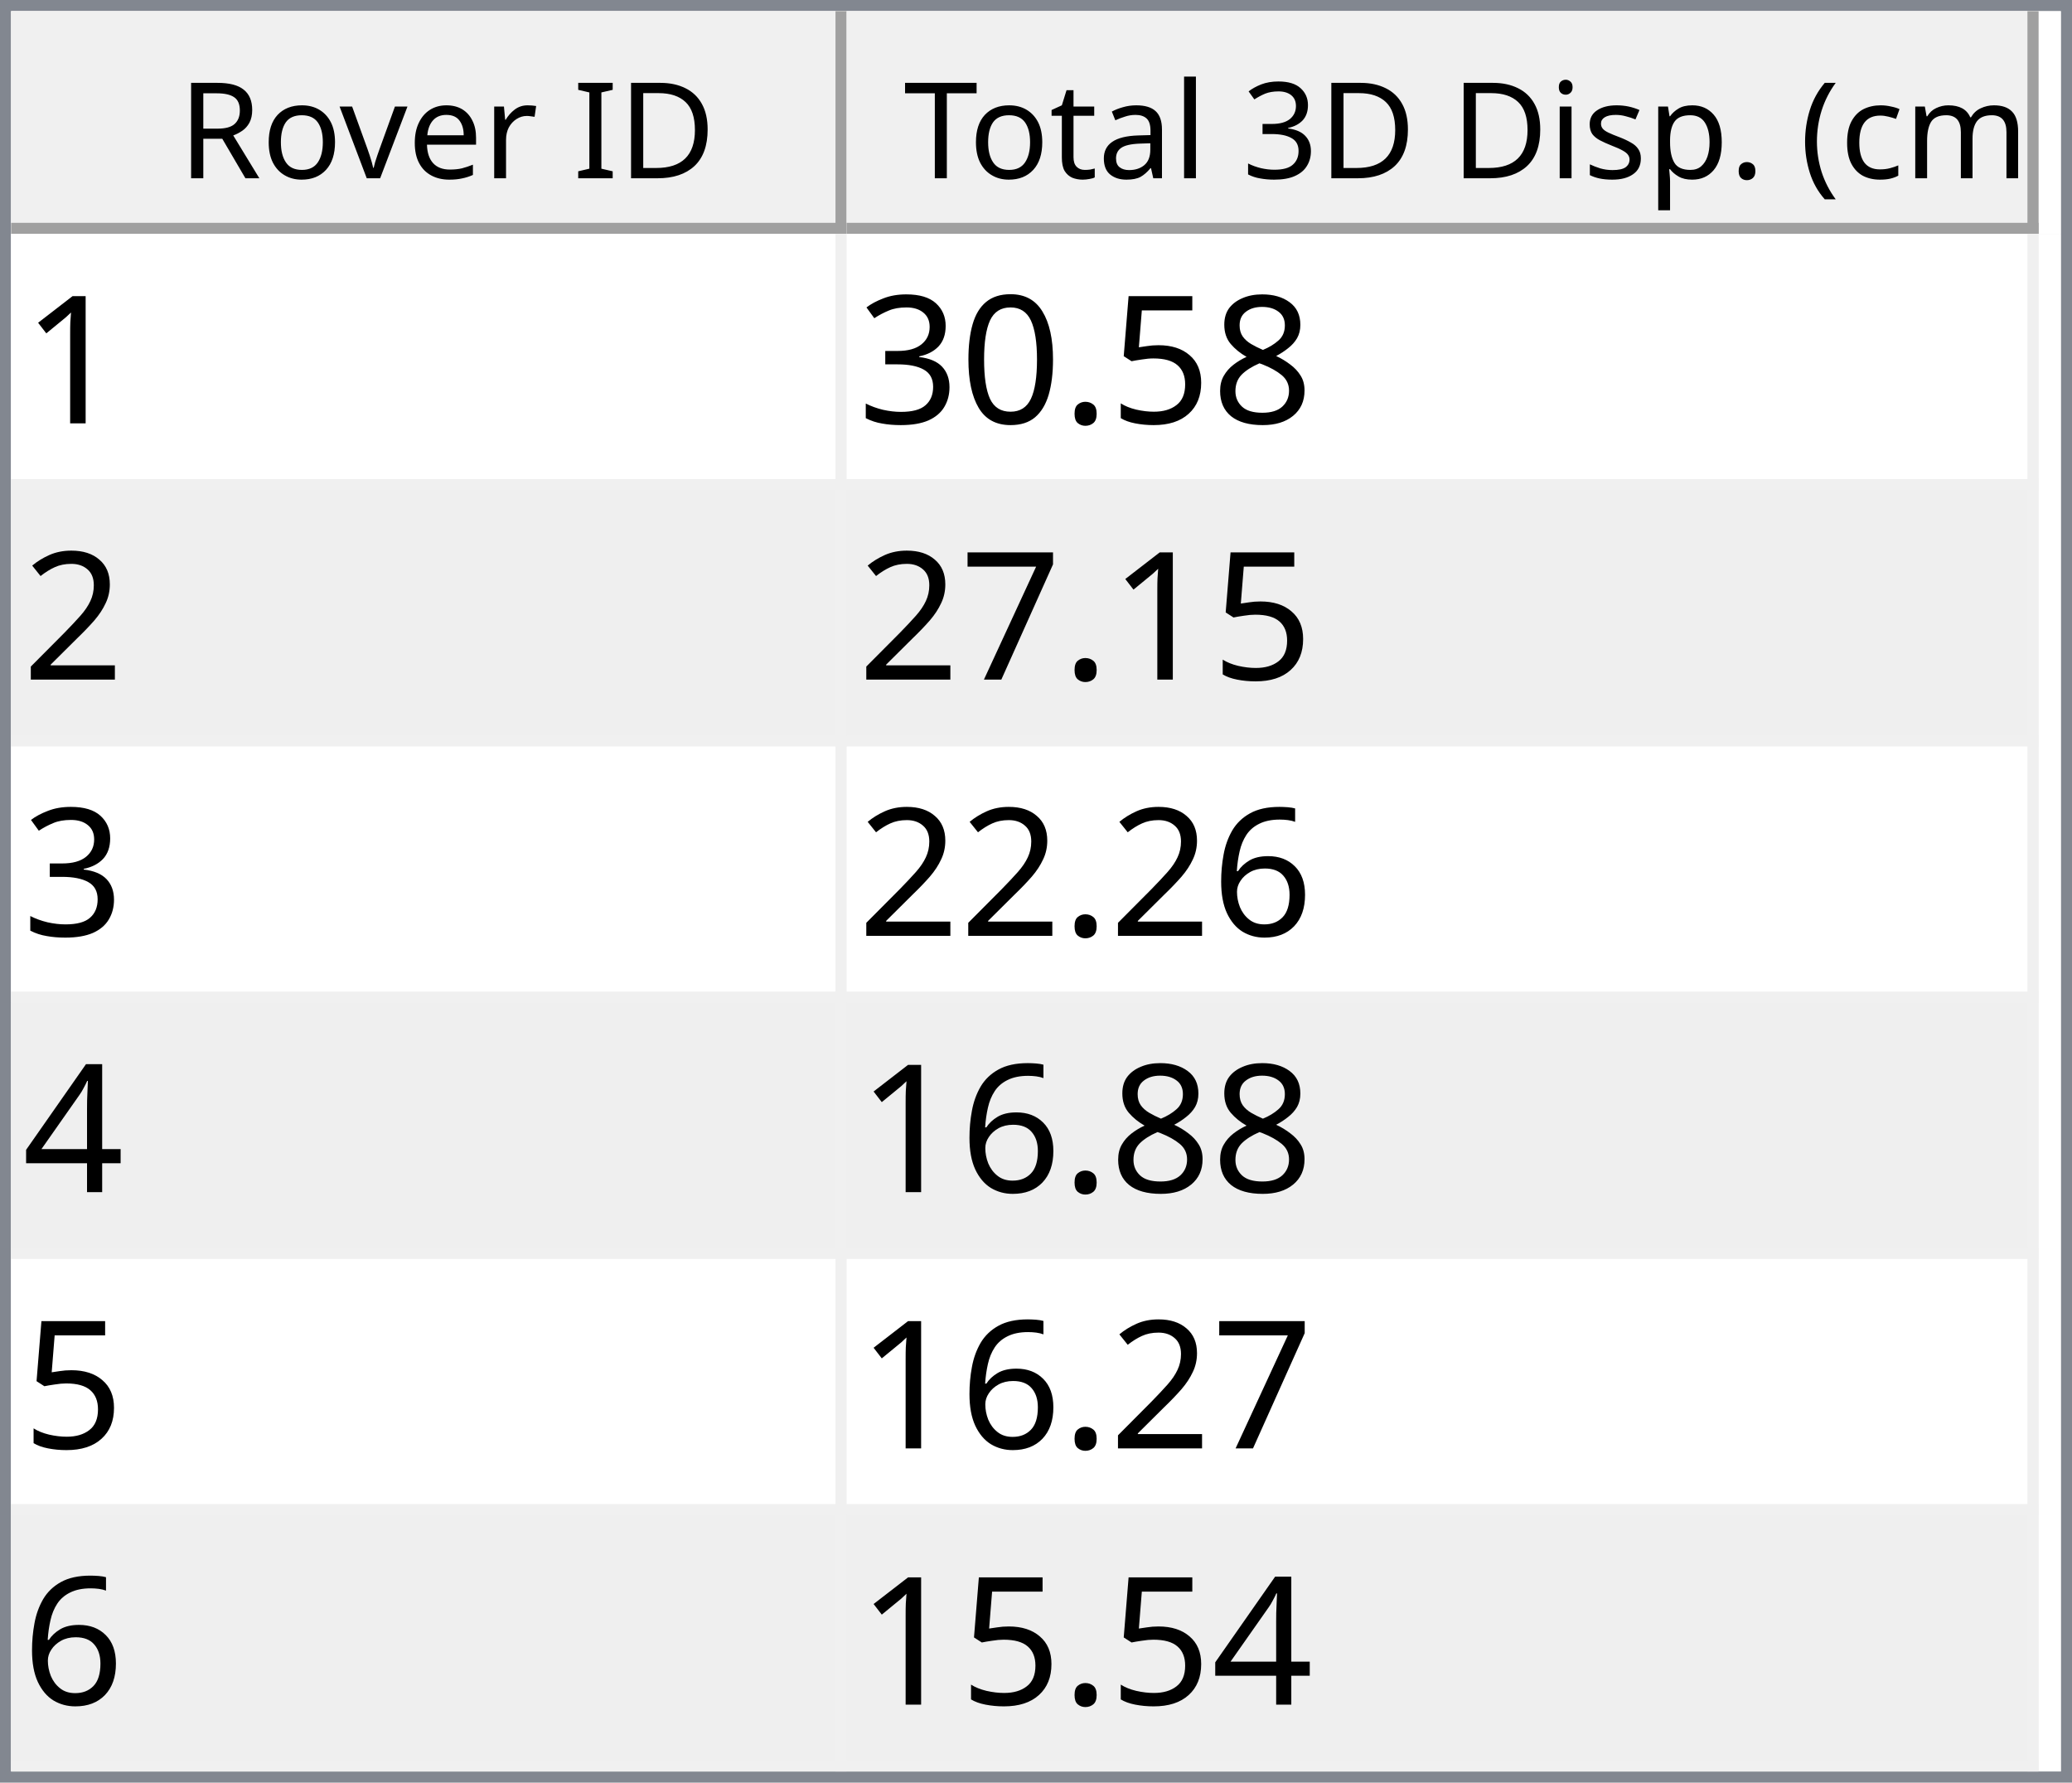
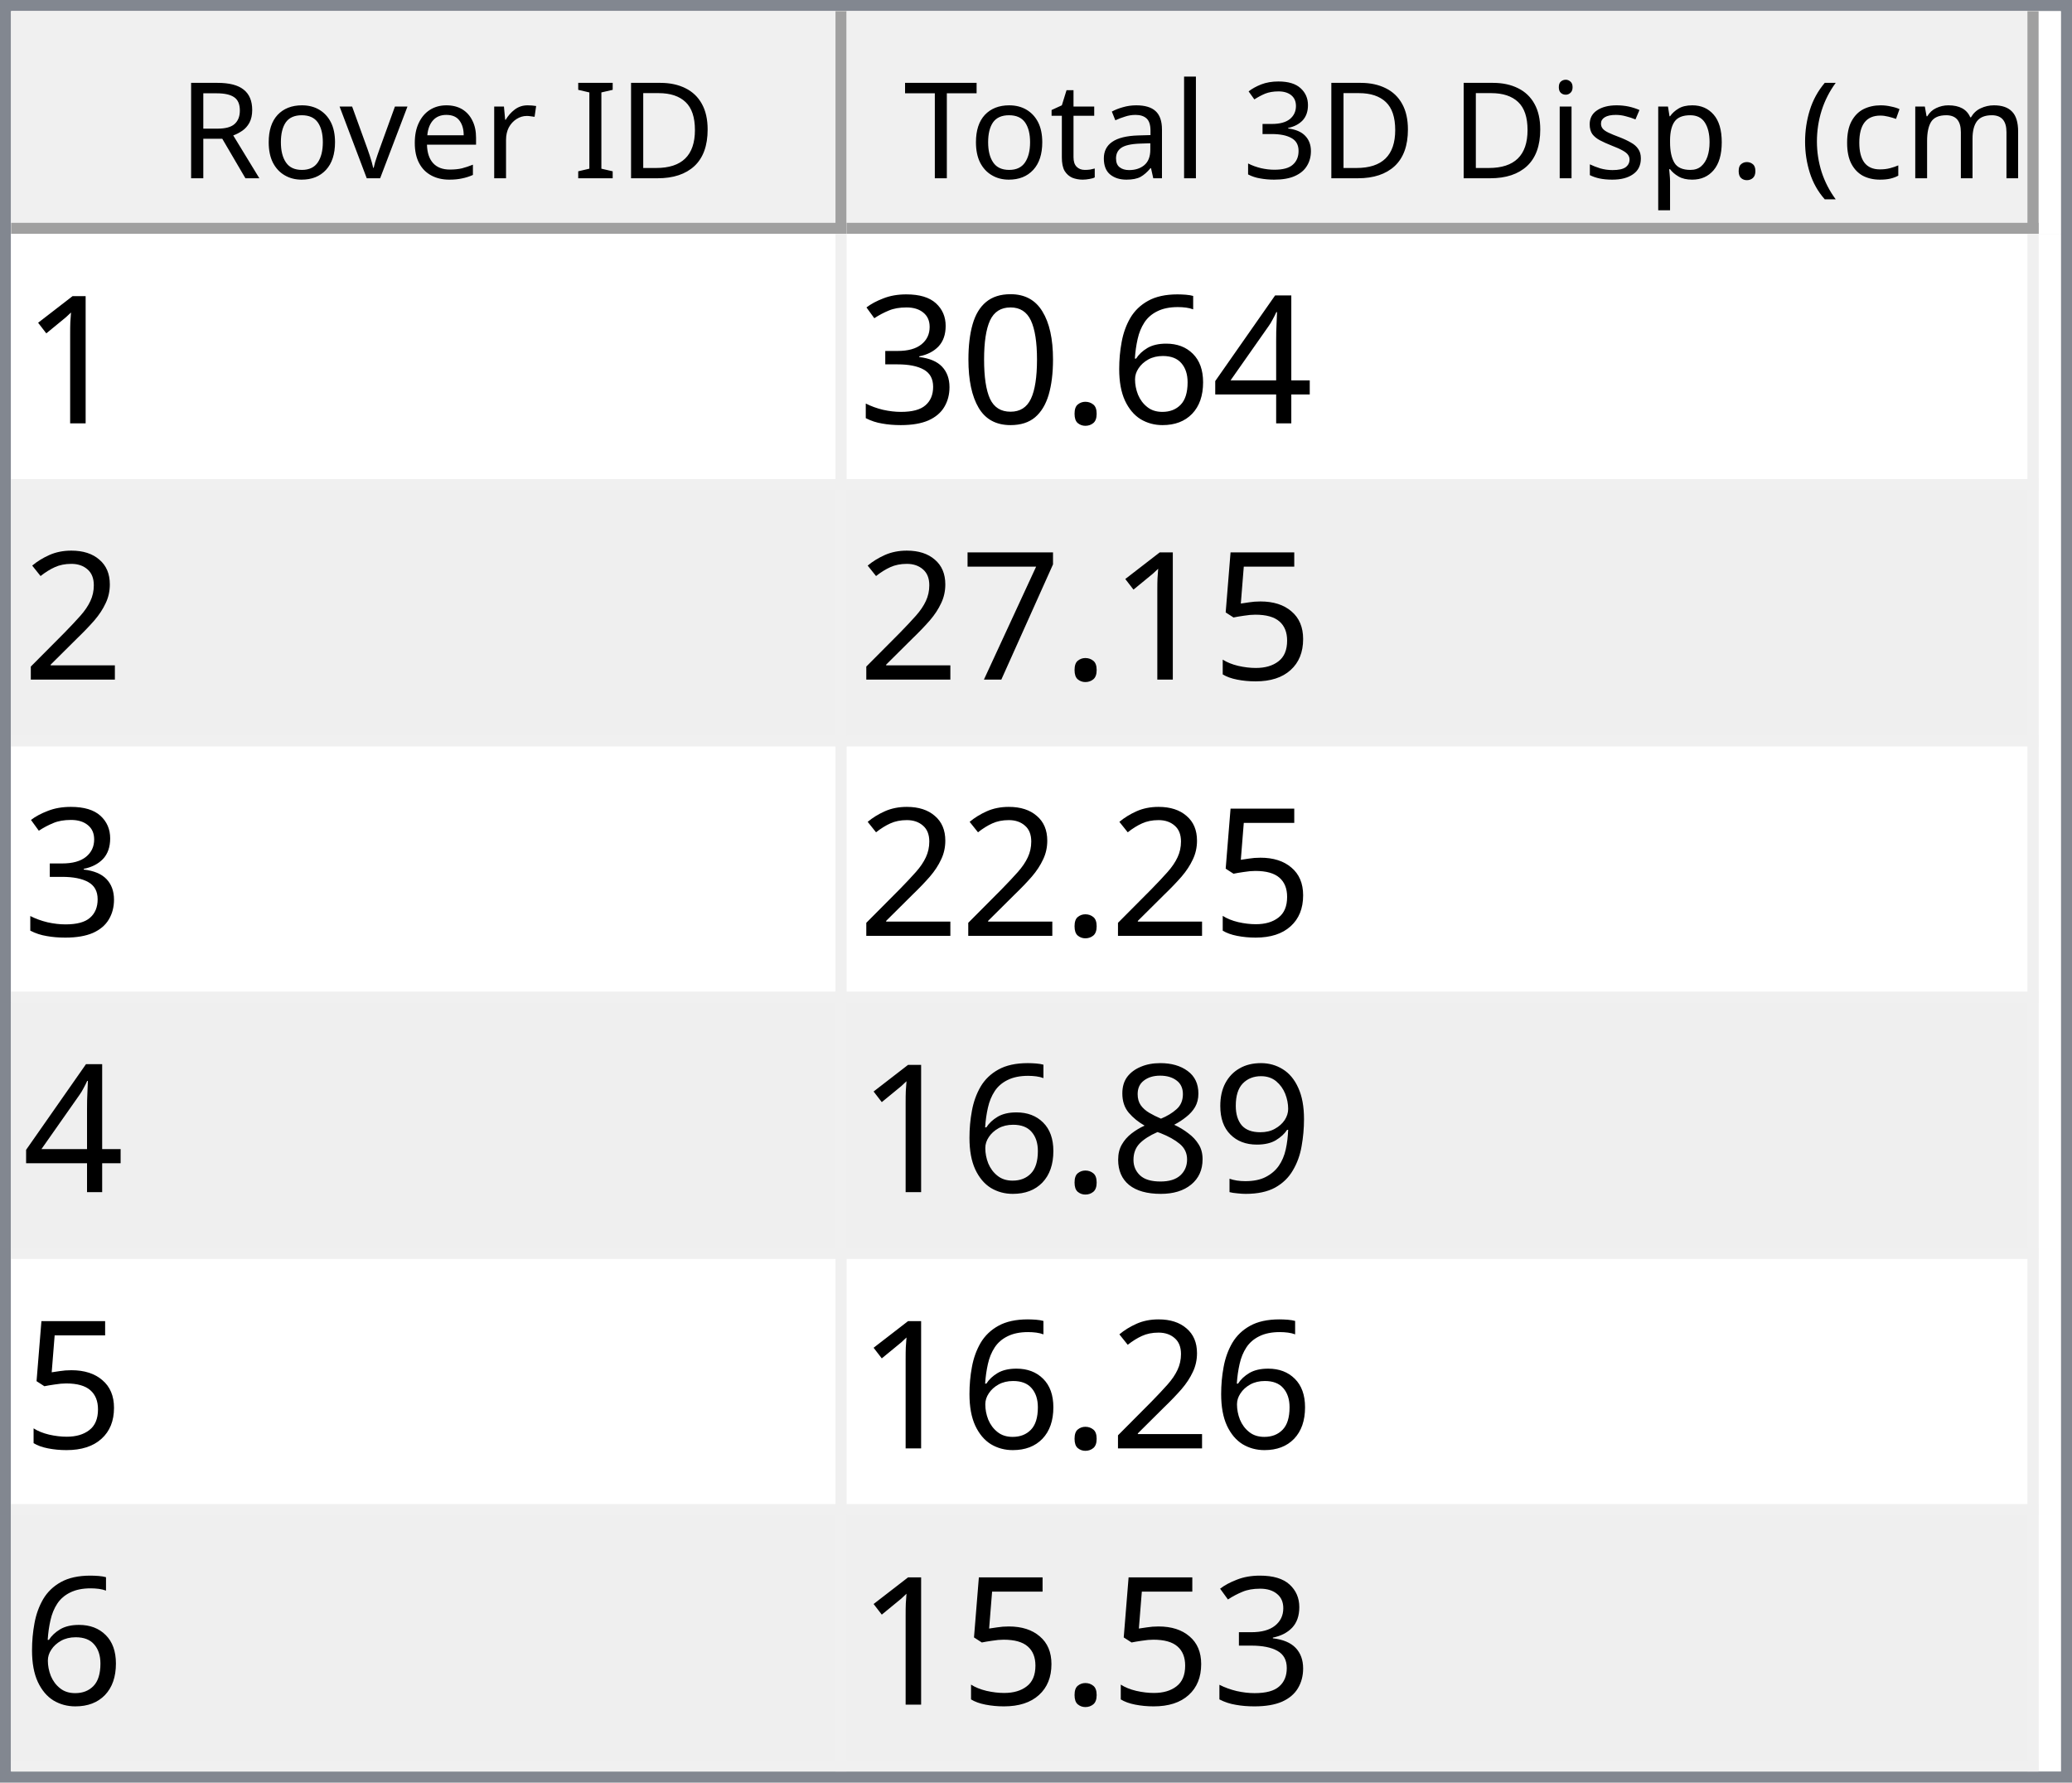
<svg xmlns="http://www.w3.org/2000/svg" style="fill-opacity:1; color-rendering:auto; color-interpolation:auto; text-rendering:auto; stroke:black; stroke-linecap:square; stroke-miterlimit:10; shape-rendering:auto; stroke-opacity:1; fill:black; stroke-dasharray:none; font-weight:normal; stroke-width:1; font-family:'Dialog'; font-style:normal; stroke-linejoin:miter; font-size:12px; stroke-dashoffset:0; image-rendering:auto;" width="186" height="160">
  <defs id="genericDefs" />
  <g>
    <defs id="defs1">
      <clipPath clipPathUnits="userSpaceOnUse" id="clipPath1">
        <path d="M0 0 L186 0 L186 160 L0 160 L0 0 Z" />
      </clipPath>
      <clipPath clipPathUnits="userSpaceOnUse" id="clipPath2">
        <path d="M0 0 L0 160 L186 160 L186 0 Z" />
      </clipPath>
      <clipPath clipPathUnits="userSpaceOnUse" id="clipPath3">
        <path d="M0 0 L0 20 L184 20 L184 0 Z" />
      </clipPath>
      <clipPath clipPathUnits="userSpaceOnUse" id="clipPath4">
        <path d="M0 0 L0 20 L75 20 L75 0 Z" />
      </clipPath>
      <clipPath clipPathUnits="userSpaceOnUse" id="clipPath5">
        <path d="M1 1 L1 19 L74 19 L74 1 Z" />
      </clipPath>
      <clipPath clipPathUnits="userSpaceOnUse" id="clipPath6">
        <path d="M0 0 L0 18 L73 18 L73 0 Z" />
      </clipPath>
      <clipPath clipPathUnits="userSpaceOnUse" id="clipPath7">
        <path d="M-0.5 -0.5 L-0.5 19.5 L74.5 19.5 L74.5 -0.5 Z" />
      </clipPath>
      <clipPath clipPathUnits="userSpaceOnUse" id="clipPath8">
        <path d="M0 0 L0 20 L107 20 L107 0 Z" />
      </clipPath>
      <clipPath clipPathUnits="userSpaceOnUse" id="clipPath9">
        <path d="M1 1 L1 19 L106 19 L106 1 Z" />
      </clipPath>
      <clipPath clipPathUnits="userSpaceOnUse" id="clipPath10">
        <path d="M0 0 L0 18 L105 18 L105 0 Z" />
      </clipPath>
      <clipPath clipPathUnits="userSpaceOnUse" id="clipPath11">
        <path d="M-0.5 -0.5 L-0.5 19.5 L106.5 19.5 L106.5 -0.5 Z" />
      </clipPath>
      <clipPath clipPathUnits="userSpaceOnUse" id="clipPath12">
        <path d="M0 0 L0 138 L184 138 L184 0 Z" />
      </clipPath>
      <clipPath clipPathUnits="userSpaceOnUse" id="clipPath13">
        <path d="M0 0 L0 138 L182 138 L182 0 Z" />
      </clipPath>
      <clipPath clipPathUnits="userSpaceOnUse" id="clipPath14">
        <path d="M-0.5 -0.5 L-0.5 137.5 L181.5 137.5 L181.5 -0.5 Z" />
      </clipPath>
      <clipPath clipPathUnits="userSpaceOnUse" id="clipPath15">
        <path d="M0 0 L0 22 L74 22 L74 0 Z" />
      </clipPath>
      <clipPath clipPathUnits="userSpaceOnUse" id="clipPath16">
        <path d="M0 0 L0 22 L106 22 L106 0 Z" />
      </clipPath>
      <font horiz-adv-x="64.551" id="font1">
        <font-face ascent="107.91" descent="25.098" units-per-em="100" style="font-style:normal; font-family:Segoe UI; font-weight:normal;" />
        <missing-glyph horiz-adv-x="64.551" d="M8.109 0 L8.109 68.266 L56.453 68.266 L56.453 0 L8.109 0 ZM15.328 7.234 L49.219 7.234 L49.219 61.031 L15.328 61.031 L15.328 7.234 Z" />
        <glyph unicode="D" horiz-adv-x="70.117" d="M9.188 0 L9.188 70.016 L28.516 70.016 Q65.531 70.016 65.531 35.891 Q65.531 19.672 55.25 9.836 Q44.969 0 27.734 0 L9.188 0 ZM17.391 62.594 L17.391 7.422 L27.828 7.422 Q41.609 7.422 49.273 14.797 Q56.938 22.172 56.938 35.688 Q56.938 62.594 28.328 62.594 L17.391 62.594 Z" />
        <glyph unicode="I" horiz-adv-x="26.611" d="M17.391 0 L9.188 0 L9.188 70.016 L17.391 70.016 L17.391 0 Z" />
        <glyph unicode=" " horiz-adv-x="27.393" d="" />
        <glyph unicode="r" horiz-adv-x="34.766" d="M34.188 41.891 Q32.078 43.5 28.125 43.5 Q23 43.5 19.555 38.672 Q16.109 33.844 16.109 25.484 L16.109 0 L8.109 0 L8.109 50 L16.109 50 L16.109 39.703 L16.312 39.703 Q18.016 44.969 21.531 47.922 Q25.047 50.875 29.391 50.875 Q32.516 50.875 34.188 50.203 L34.188 41.891 Z" />
        <glyph unicode="e" horiz-adv-x="52.295" d="M48.297 23 L12.984 23 Q13.188 14.656 17.484 10.109 Q21.781 5.562 29.297 5.562 Q37.75 5.562 44.828 11.141 L44.828 3.609 Q38.234 -1.172 27.391 -1.172 Q16.797 -1.172 10.742 5.641 Q4.688 12.453 4.688 24.812 Q4.688 36.469 11.305 43.82 Q17.922 51.172 27.734 51.172 Q37.547 51.172 42.922 44.828 Q48.297 38.484 48.297 27.203 L48.297 23 ZM40.094 29.781 Q40.047 36.719 36.75 40.578 Q33.453 44.438 27.594 44.438 Q21.922 44.438 17.969 40.383 Q14.016 36.328 13.094 29.781 L40.094 29.781 Z" />
        <glyph unicode="v" horiz-adv-x="47.9" d="M47.406 50 L27.484 0 L19.625 0 L0.688 50 L9.469 50 L22.172 13.672 Q23.578 9.672 23.922 6.688 L24.125 6.688 Q24.609 10.453 25.688 13.484 L38.969 50 L47.406 50 Z" />
        <glyph unicode="o" horiz-adv-x="58.594" d="M29 -1.172 Q17.922 -1.172 11.305 5.836 Q4.688 12.844 4.688 24.422 Q4.688 37.016 11.57 44.094 Q18.453 51.172 30.172 51.172 Q41.359 51.172 47.633 44.289 Q53.906 37.406 53.906 25.203 Q53.906 13.234 47.141 6.031 Q40.375 -1.172 29 -1.172 ZM29.594 44.438 Q21.875 44.438 17.383 39.188 Q12.891 33.938 12.891 24.703 Q12.891 15.828 17.43 10.695 Q21.969 5.562 29.594 5.562 Q37.359 5.562 41.531 10.594 Q45.703 15.625 45.703 24.906 Q45.703 34.281 41.531 39.359 Q37.359 44.438 29.594 44.438 Z" />
        <glyph unicode="R" horiz-adv-x="59.814" d="M59.375 0 L49.609 0 L37.891 19.625 Q36.281 22.359 34.766 24.289 Q33.25 26.219 31.664 27.438 Q30.078 28.656 28.25 29.219 Q26.422 29.781 24.125 29.781 L17.391 29.781 L17.391 0 L9.188 0 L9.188 70.016 L30.078 70.016 Q34.672 70.016 38.555 68.867 Q42.438 67.719 45.289 65.375 Q48.141 63.031 49.758 59.547 Q51.375 56.062 51.375 51.375 Q51.375 47.703 50.273 44.656 Q49.172 41.609 47.148 39.211 Q45.125 36.812 42.266 35.133 Q39.406 33.453 35.844 32.516 L35.844 32.328 Q37.594 31.547 38.891 30.547 Q40.188 29.547 41.359 28.18 Q42.531 26.812 43.68 25.078 Q44.828 23.344 46.234 21.047 L59.375 0 ZM17.391 62.594 L17.391 37.203 L28.516 37.203 Q31.594 37.203 34.203 38.133 Q36.812 39.062 38.719 40.797 Q40.625 42.531 41.703 45.047 Q42.781 47.562 42.781 50.688 Q42.781 56.297 39.141 59.445 Q35.5 62.594 28.609 62.594 L17.391 62.594 Z" />
        <glyph unicode=")" horiz-adv-x="30.176" d="M8.297 -15.922 L1.172 -15.922 Q16.406 2.344 16.406 26.812 Q16.406 51.469 1.078 70.016 L8.297 70.016 Q23.531 52.156 23.531 26.703 Q23.531 1.375 8.297 -15.922 Z" />
        <glyph unicode="m" horiz-adv-x="86.133" d="M79.109 0 L71.094 0 L71.094 28.719 Q71.094 37.016 68.531 40.727 Q65.969 44.438 59.906 44.438 Q54.781 44.438 51.195 39.75 Q47.609 35.062 47.609 28.516 L47.609 0 L39.594 0 L39.594 29.688 Q39.594 44.438 28.219 44.438 Q22.953 44.438 19.531 40.016 Q16.109 35.594 16.109 28.516 L16.109 0 L8.109 0 L8.109 50 L16.109 50 L16.109 42.094 L16.312 42.094 Q21.625 51.172 31.844 51.172 Q36.969 51.172 40.773 48.312 Q44.578 45.453 46 40.828 Q51.562 51.172 62.594 51.172 Q79.109 51.172 79.109 30.812 L79.109 0 Z" />
        <glyph unicode="c" horiz-adv-x="46.191" d="M42.188 2.297 Q36.422 -1.172 28.516 -1.172 Q17.828 -1.172 11.258 5.789 Q4.688 12.75 4.688 23.828 Q4.688 36.188 11.766 43.68 Q18.844 51.172 30.672 51.172 Q37.25 51.172 42.281 48.734 L42.281 40.531 Q36.719 44.438 30.375 44.438 Q22.703 44.438 17.797 38.945 Q12.891 33.453 12.891 24.516 Q12.891 15.719 17.508 10.641 Q22.125 5.562 29.891 5.562 Q36.422 5.562 42.188 9.906 L42.188 2.297 Z" />
        <glyph unicode="(" horiz-adv-x="30.176" d="M29.109 -15.922 L21.969 -15.922 Q6.844 1.375 6.844 26.703 Q6.844 52.156 21.969 70.016 L29.203 70.016 Q13.875 51.469 13.875 26.812 Q13.875 2.344 29.109 -15.922 Z" />
        <glyph unicode="." horiz-adv-x="21.68" d="M10.891 -1.078 Q8.641 -1.078 7.055 0.539 Q5.469 2.156 5.469 4.391 Q5.469 6.641 7.055 8.273 Q8.641 9.906 10.891 9.906 Q13.188 9.906 14.797 8.273 Q16.406 6.641 16.406 4.391 Q16.406 2.156 14.797 0.539 Q13.188 -1.078 10.891 -1.078 Z" />
        <glyph unicode="p" horiz-adv-x="58.789" d="M16.312 7.234 L16.109 7.234 L16.109 -23 L8.109 -23 L8.109 50 L16.109 50 L16.109 41.219 L16.312 41.219 Q22.219 51.172 33.594 51.172 Q43.266 51.172 48.688 44.461 Q54.109 37.75 54.109 26.469 Q54.109 13.922 48 6.375 Q41.891 -1.172 31.297 -1.172 Q21.578 -1.172 16.312 7.234 ZM16.109 27.391 L16.109 20.406 Q16.109 14.203 20.141 9.883 Q24.172 5.562 30.375 5.562 Q37.641 5.562 41.773 11.133 Q45.906 16.703 45.906 26.609 Q45.906 34.969 42.047 39.703 Q38.188 44.438 31.594 44.438 Q24.609 44.438 20.359 39.578 Q16.109 34.719 16.109 27.391 Z" />
        <glyph unicode="s" horiz-adv-x="42.432" d="M5.078 1.812 L5.078 10.406 Q11.625 5.562 19.484 5.562 Q30.031 5.562 30.031 12.594 Q30.031 14.594 29.125 15.992 Q28.219 17.391 26.68 18.461 Q25.141 19.531 23.07 20.383 Q21 21.234 18.609 22.172 Q15.281 23.484 12.766 24.828 Q10.25 26.172 8.57 27.859 Q6.891 29.547 6.031 31.695 Q5.172 33.844 5.172 36.719 Q5.172 40.234 6.789 42.945 Q8.406 45.656 11.086 47.484 Q13.766 49.312 17.211 50.242 Q20.656 51.172 24.312 51.172 Q30.812 51.172 35.938 48.922 L35.938 40.828 Q30.422 44.438 23.25 44.438 Q21 44.438 19.195 43.922 Q17.391 43.406 16.094 42.477 Q14.797 41.547 14.086 40.258 Q13.375 38.969 13.375 37.406 Q13.375 35.453 14.086 34.133 Q14.797 32.812 16.164 31.789 Q17.531 30.766 19.484 29.938 Q21.438 29.109 23.922 28.125 Q27.25 26.859 29.883 25.516 Q32.516 24.172 34.375 22.484 Q36.234 20.797 37.234 18.602 Q38.234 16.406 38.234 13.375 Q38.234 9.672 36.602 6.938 Q34.969 4.203 32.234 2.398 Q29.5 0.594 25.93 -0.289 Q22.359 -1.172 18.453 -1.172 Q10.75 -1.172 5.078 1.812 Z" />
        <glyph unicode="i" horiz-adv-x="24.219" d="M12.203 62.703 Q10.062 62.703 8.547 64.164 Q7.031 65.625 7.031 67.875 Q7.031 70.125 8.547 71.609 Q10.062 73.094 12.203 73.094 Q14.406 73.094 15.945 71.609 Q17.484 70.125 17.484 67.875 Q17.484 65.719 15.945 64.211 Q14.406 62.703 12.203 62.703 ZM16.109 0 L8.109 0 L8.109 50 L16.109 50 L16.109 0 Z" />
        <glyph unicode="3" horiz-adv-x="53.906" d="M46.531 19.828 Q46.531 15.094 44.75 11.211 Q42.969 7.328 39.719 4.57 Q36.469 1.812 31.93 0.297 Q27.391 -1.219 21.922 -1.219 Q11.922 -1.219 6 2.594 L6 11.188 Q13.094 5.609 22.219 5.609 Q25.875 5.609 28.828 6.539 Q31.781 7.469 33.906 9.227 Q36.031 10.984 37.18 13.477 Q38.328 15.969 38.328 19.094 Q38.328 32.812 18.797 32.812 L12.984 32.812 L12.984 39.594 L18.5 39.594 Q35.797 39.594 35.797 52.484 Q35.797 64.406 22.609 64.406 Q15.188 64.406 8.688 59.422 L8.688 67.188 Q15.375 71.188 24.609 71.188 Q29 71.188 32.57 69.969 Q36.141 68.75 38.68 66.555 Q41.219 64.359 42.609 61.281 Q44 58.203 44 54.5 Q44 40.672 30.031 36.719 L30.031 36.531 Q33.594 36.141 36.625 34.797 Q39.656 33.453 41.852 31.305 Q44.047 29.156 45.289 26.25 Q46.531 23.344 46.531 19.828 Z" />
        <glyph unicode="l" horiz-adv-x="24.219" d="M16.109 0 L8.109 0 L8.109 74.031 L16.109 74.031 L16.109 0 Z" />
        <glyph unicode="a" horiz-adv-x="50.879" d="M43.891 0 L35.891 0 L35.891 7.812 L35.688 7.812 Q30.469 -1.172 20.312 -1.172 Q12.844 -1.172 8.617 2.781 Q4.391 6.734 4.391 13.281 Q4.391 27.297 20.906 29.594 L35.891 31.688 Q35.891 44.438 25.594 44.438 Q16.547 44.438 9.281 38.281 L9.281 46.484 Q16.656 51.172 26.266 51.172 Q43.891 51.172 43.891 32.516 L43.891 0 ZM35.891 25.297 L23.828 23.641 Q18.266 22.859 15.43 20.875 Q12.594 18.891 12.594 13.875 Q12.594 10.203 15.211 7.883 Q17.828 5.562 22.172 5.562 Q28.125 5.562 32.008 9.742 Q35.891 13.922 35.891 20.312 L35.891 25.297 Z" />
        <glyph unicode="t" horiz-adv-x="33.887" d="M31.297 0.484 Q28.469 -1.078 23.828 -1.078 Q10.688 -1.078 10.688 13.578 L10.688 43.172 L2.094 43.172 L2.094 50 L10.688 50 L10.688 62.203 L18.703 64.797 L18.703 50 L31.297 50 L31.297 43.172 L18.703 43.172 L18.703 14.984 Q18.703 9.969 20.414 7.82 Q22.125 5.672 26.078 5.672 Q29.109 5.672 31.297 7.328 L31.297 0.484 Z" />
        <glyph unicode="T" horiz-adv-x="52.393" d="M50.594 62.594 L30.375 62.594 L30.375 0 L22.172 0 L22.172 62.594 L2 62.594 L2 70.016 L50.594 70.016 L50.594 62.594 Z" />
      </font>
      <font horiz-adv-x="75.0" id="font2">
        <font-face ascent="100.537" descent="21.973" units-per-em="100" style="font-style:normal; font-family:sans-serif; font-weight:normal;" />
        <missing-glyph horiz-adv-x="75.0" d="M12.5 0 L12.5 62.5 L62.5 62.5 L62.5 0 L12.5 0 ZM14.062 1.562 L60.938 1.562 L60.938 60.938 L14.062 60.938 L14.062 1.562 Z" />
        <glyph unicode="1" horiz-adv-x="55.615" d="M37.25 0 L28.469 0 L28.469 56 Q25.297 52.984 20.141 49.953 Q14.984 46.922 10.891 45.406 L10.891 53.906 Q18.266 57.375 23.781 62.305 Q29.297 67.234 31.594 71.875 L37.25 71.875 L37.25 0 Z" />
-         <glyph unicode="8" horiz-adv-x="55.615" d="M17.672 38.812 Q12.203 40.828 9.57 44.539 Q6.938 48.25 6.938 53.422 Q6.938 61.234 12.555 66.555 Q18.172 71.875 27.484 71.875 Q36.859 71.875 42.578 66.43 Q48.297 60.984 48.297 53.172 Q48.297 48.188 45.68 44.508 Q43.062 40.828 37.75 38.812 Q44.344 36.672 47.781 31.883 Q51.219 27.094 51.219 20.453 Q51.219 11.281 44.727 5.031 Q38.234 -1.219 27.641 -1.219 Q17.047 -1.219 10.547 5.055 Q4.047 11.328 4.047 20.703 Q4.047 27.688 7.594 32.398 Q11.141 37.109 17.672 38.812 ZM15.922 53.719 Q15.922 48.641 19.195 45.414 Q22.469 42.188 27.688 42.188 Q32.766 42.188 36.016 45.383 Q39.266 48.578 39.266 53.219 Q39.266 58.062 35.914 61.359 Q32.562 64.656 27.594 64.656 Q22.562 64.656 19.242 61.43 Q15.922 58.203 15.922 53.719 ZM13.094 20.656 Q13.094 16.891 14.875 13.375 Q16.656 9.859 20.172 7.93 Q23.688 6 27.734 6 Q34.031 6 38.133 10.055 Q42.234 14.109 42.234 20.359 Q42.234 26.703 38.016 30.859 Q33.797 35.016 27.438 35.016 Q21.234 35.016 17.164 30.914 Q13.094 26.812 13.094 20.656 Z" />
-         <glyph unicode="5" horiz-adv-x="55.615" d="M4.156 18.75 L13.375 19.531 Q14.406 12.797 18.141 9.398 Q21.875 6 27.156 6 Q33.5 6 37.891 10.789 Q42.281 15.578 42.281 23.484 Q42.281 31 38.062 35.352 Q33.844 39.703 27 39.703 Q22.75 39.703 19.336 37.773 Q15.922 35.844 13.969 32.766 L5.719 33.844 L12.641 70.609 L48.25 70.609 L48.25 62.203 L19.672 62.203 L15.828 42.969 Q22.266 47.469 29.344 47.469 Q38.719 47.469 45.164 40.969 Q51.609 34.469 51.609 24.266 Q51.609 14.547 45.953 7.469 Q39.062 -1.219 27.156 -1.219 Q17.391 -1.219 11.211 4.25 Q5.031 9.719 4.156 18.75 Z" />
+         <glyph unicode="4" horiz-adv-x="55.615" d="M32.328 0 L32.328 17.141 L1.266 17.141 L1.266 25.203 L33.938 71.578 L41.109 71.578 L41.109 25.203 L50.781 25.203 L50.781 17.141 L41.109 17.141 L41.109 0 L32.328 0 ZM32.328 25.203 L32.328 57.469 L9.906 25.203 L32.328 25.203 Z" />
+         <glyph unicode="6" horiz-adv-x="55.615" d="M49.75 54.047 L41.016 53.375 Q39.844 58.547 37.703 60.891 Q34.125 64.656 28.906 64.656 Q24.703 64.656 21.531 62.312 Q17.391 59.281 14.992 53.469 Q12.594 47.656 12.5 36.922 Q15.672 41.75 20.266 44.094 Q24.859 46.438 29.891 46.438 Q38.672 46.438 44.852 39.969 Q51.031 33.5 51.031 23.25 Q51.031 16.5 48.125 10.719 Q45.219 4.938 40.141 1.859 Q35.062 -1.219 28.609 -1.219 Q17.625 -1.219 10.695 6.859 Q3.766 14.938 3.766 33.5 Q3.766 54.25 11.422 63.672 Q18.109 71.875 29.438 71.875 Q37.891 71.875 43.289 67.141 Q48.688 62.406 49.75 54.047 ZM13.875 23.188 Q13.875 18.656 15.797 14.508 Q17.719 10.359 21.188 8.18 Q24.656 6 28.469 6 Q34.031 6 38.039 10.492 Q42.047 14.984 42.047 22.703 Q42.047 30.125 38.086 34.398 Q34.125 38.672 28.125 38.672 Q22.172 38.672 18.023 34.398 Q13.875 30.125 13.875 23.188 Z" />
        <glyph unicode="." horiz-adv-x="27.783" d="M9.078 0 L9.078 10.016 L19.094 10.016 L19.094 0 L9.078 0 Z" />
        <glyph unicode="0" horiz-adv-x="55.615" d="M4.156 35.297 Q4.156 48 6.766 55.742 Q9.375 63.484 14.523 67.68 Q19.672 71.875 27.484 71.875 Q33.25 71.875 37.594 69.555 Q41.938 67.234 44.773 62.867 Q47.609 58.5 49.219 52.227 Q50.828 45.953 50.828 35.297 Q50.828 22.703 48.242 14.969 Q45.656 7.234 40.508 3.008 Q35.359 -1.219 27.484 -1.219 Q17.141 -1.219 11.234 6.203 Q4.156 15.141 4.156 35.297 ZM13.188 35.297 Q13.188 17.672 17.312 11.836 Q21.438 6 27.484 6 Q33.547 6 37.672 11.859 Q41.797 17.719 41.797 35.297 Q41.797 52.984 37.672 58.789 Q33.547 64.594 27.391 64.594 Q21.344 64.594 17.719 59.469 Q13.188 52.938 13.188 35.297 Z" />
        <glyph unicode="3" horiz-adv-x="55.615" d="M4.203 18.891 L12.984 20.062 Q14.5 12.594 18.141 9.297 Q21.781 6 27 6 Q33.203 6 37.477 10.297 Q41.75 14.594 41.75 20.953 Q41.75 27 37.797 30.93 Q33.844 34.859 27.734 34.859 Q25.25 34.859 21.531 33.891 L22.516 41.609 Q23.391 41.5 23.922 41.5 Q29.547 41.5 34.039 44.43 Q38.531 47.359 38.531 53.469 Q38.531 58.297 35.258 61.477 Q31.984 64.656 26.812 64.656 Q21.688 64.656 18.266 61.43 Q14.844 58.203 13.875 51.766 L5.078 53.328 Q6.688 62.156 12.398 67.016 Q18.109 71.875 26.609 71.875 Q32.469 71.875 37.398 69.359 Q42.328 66.844 44.945 62.5 Q47.562 58.156 47.562 53.266 Q47.562 48.641 45.07 44.828 Q42.578 41.016 37.703 38.766 Q44.047 37.312 47.562 32.695 Q51.078 28.078 51.078 21.141 Q51.078 11.766 44.242 5.25 Q37.406 -1.266 26.953 -1.266 Q17.531 -1.266 11.305 4.352 Q5.078 9.969 4.203 18.891 Z" />
        <glyph unicode="2" horiz-adv-x="55.615" d="M50.344 8.453 L50.344 0 L3.031 0 Q2.938 3.172 4.047 6.109 Q5.859 10.938 9.836 15.625 Q13.812 20.312 21.344 26.469 Q33.016 36.031 37.117 41.625 Q41.219 47.219 41.219 52.203 Q41.219 57.422 37.477 61.008 Q33.734 64.594 27.734 64.594 Q21.391 64.594 17.578 60.789 Q13.766 56.984 13.719 50.25 L4.688 51.172 Q5.609 61.281 11.664 66.578 Q17.719 71.875 27.938 71.875 Q38.234 71.875 44.242 66.164 Q50.25 60.453 50.25 52 Q50.25 47.703 48.492 43.555 Q46.734 39.406 42.656 34.812 Q38.578 30.219 29.109 22.219 Q21.188 15.578 18.945 13.211 Q16.703 10.844 15.234 8.453 L50.344 8.453 Z" />
+         <glyph unicode="5" horiz-adv-x="55.615" d="M4.156 18.75 L13.375 19.531 Q14.406 12.797 18.141 9.398 Q21.875 6 27.156 6 Q33.5 6 37.891 10.789 Q42.281 15.578 42.281 23.484 Q42.281 31 38.062 35.352 Q33.844 39.703 27 39.703 Q22.75 39.703 19.336 37.773 Q15.922 35.844 13.969 32.766 L5.719 33.844 L12.641 70.609 L48.25 70.609 L48.25 62.203 L19.672 62.203 L15.828 42.969 Q22.266 47.469 29.344 47.469 Q38.719 47.469 45.164 40.969 Q51.609 34.469 51.609 24.266 Q51.609 14.547 45.953 7.469 Q39.062 -1.219 27.156 -1.219 Q17.391 -1.219 11.211 4.25 Q5.031 9.719 4.156 18.75 Z" />
        <glyph unicode="7" horiz-adv-x="55.615" d="M4.734 62.203 L4.734 70.656 L51.078 70.656 L51.078 63.812 Q44.234 56.547 37.523 44.484 Q30.812 32.422 27.156 19.672 Q24.516 10.688 23.781 0 L14.75 0 Q14.891 8.453 18.062 20.414 Q21.234 32.375 27.172 43.484 Q33.109 54.594 39.797 62.203 L4.734 62.203 Z" />
-         <glyph unicode="6" horiz-adv-x="55.615" d="M49.75 54.047 L41.016 53.375 Q39.844 58.547 37.703 60.891 Q34.125 64.656 28.906 64.656 Q24.703 64.656 21.531 62.312 Q17.391 59.281 14.992 53.469 Q12.594 47.656 12.5 36.922 Q15.672 41.75 20.266 44.094 Q24.859 46.438 29.891 46.438 Q38.672 46.438 44.852 39.969 Q51.031 33.5 51.031 23.25 Q51.031 16.5 48.125 10.719 Q45.219 4.938 40.141 1.859 Q35.062 -1.219 28.609 -1.219 Q17.625 -1.219 10.695 6.859 Q3.766 14.938 3.766 33.5 Q3.766 54.25 11.422 63.672 Q18.109 71.875 29.438 71.875 Q37.891 71.875 43.289 67.141 Q48.688 62.406 49.75 54.047 ZM13.875 23.188 Q13.875 18.656 15.797 14.508 Q17.719 10.359 21.188 8.18 Q24.656 6 28.469 6 Q34.031 6 38.039 10.492 Q42.047 14.984 42.047 22.703 Q42.047 30.125 38.086 34.398 Q34.125 38.672 28.125 38.672 Q22.172 38.672 18.023 34.398 Q13.875 30.125 13.875 23.188 Z" />
-         <glyph unicode="4" horiz-adv-x="55.615" d="M32.328 0 L32.328 17.141 L1.266 17.141 L1.266 25.203 L33.938 71.578 L41.109 71.578 L41.109 25.203 L50.781 25.203 L50.781 17.141 L41.109 17.141 L41.109 0 L32.328 0 ZM32.328 25.203 L32.328 57.469 L9.906 25.203 L32.328 25.203 Z" />
+         <glyph unicode="9" horiz-adv-x="55.615" d="M5.469 16.547 L13.922 17.328 Q14.984 11.375 18.016 8.688 Q21.047 6 25.781 6 Q29.828 6 32.883 7.859 Q35.938 9.719 37.891 12.82 Q39.844 15.922 41.164 21.195 Q42.484 26.469 42.484 31.938 Q42.484 32.516 42.438 33.688 Q39.797 29.5 35.234 26.883 Q30.672 24.266 25.344 24.266 Q16.453 24.266 10.305 30.711 Q4.156 37.156 4.156 47.703 Q4.156 58.594 10.578 65.234 Q17 71.875 26.656 71.875 Q33.641 71.875 39.43 68.117 Q45.219 64.359 48.219 57.398 Q51.219 50.438 51.219 37.25 Q51.219 23.531 48.242 15.406 Q45.266 7.281 39.383 3.031 Q33.5 -1.219 25.594 -1.219 Q17.188 -1.219 11.867 3.445 Q6.547 8.109 5.469 16.547 ZM41.453 48.141 Q41.453 55.719 37.43 60.156 Q33.406 64.594 27.734 64.594 Q21.875 64.594 17.531 59.812 Q13.188 55.031 13.188 47.406 Q13.188 40.578 17.312 36.305 Q21.438 32.031 27.484 32.031 Q33.594 32.031 37.523 36.305 Q41.453 40.578 41.453 48.141 Z" />
+         <glyph unicode="8" horiz-adv-x="55.615" d="M17.672 38.812 Q12.203 40.828 9.57 44.539 Q6.938 48.25 6.938 53.422 Q6.938 61.234 12.555 66.555 Q18.172 71.875 27.484 71.875 Q36.859 71.875 42.578 66.43 Q48.297 60.984 48.297 53.172 Q48.297 48.188 45.68 44.508 Q43.062 40.828 37.75 38.812 Q44.344 36.672 47.781 31.883 Q51.219 27.094 51.219 20.453 Q51.219 11.281 44.727 5.031 Q38.234 -1.219 27.641 -1.219 Q17.047 -1.219 10.547 5.055 Q4.047 11.328 4.047 20.703 Q4.047 27.688 7.594 32.398 Q11.141 37.109 17.672 38.812 ZM15.922 53.719 Q15.922 48.641 19.195 45.414 Q22.469 42.188 27.688 42.188 Q32.766 42.188 36.016 45.383 Q39.266 48.578 39.266 53.219 Q39.266 58.062 35.914 61.359 Q32.562 64.656 27.594 64.656 Q22.562 64.656 19.242 61.43 Q15.922 58.203 15.922 53.719 ZM13.094 20.656 Q13.094 16.891 14.875 13.375 Q16.656 9.859 20.172 7.93 Q23.688 6 27.734 6 Q34.031 6 38.133 10.055 Q42.234 14.109 42.234 20.359 Q42.234 26.703 38.016 30.859 Q33.797 35.016 27.438 35.016 Q21.234 35.016 17.164 30.914 Q13.094 26.812 13.094 20.656 Z" />
      </font>
    </defs>
    <g style="fill:white; stroke:white;">
      <rect x="0" y="0" width="186" style="clip-path:url(#clipPath1); stroke:none;" height="160" />
    </g>
    <g style="fill:white; text-rendering:optimizeSpeed; color-rendering:optimizeSpeed; image-rendering:optimizeSpeed; shape-rendering:crispEdges; stroke:white; color-interpolation:sRGB;">
      <rect x="0" width="186" height="160" y="0" style="stroke:none;" />
      <path style="stroke:none;" d="M0 160 L186 160 L186 0 L0 0 Z" />
    </g>
    <g style="fill:rgb(240,240,240); font-family:'Segoe UI'; stroke:rgb(240,240,240);">
      <rect x="0" y="0" width="186" style="clip-path:url(#clipPath2); stroke:none;" height="160" />
    </g>
    <g style="fill:rgb(130,135,144); font-family:'Segoe UI'; stroke:rgb(130,135,144);">
      <path d="M0 0 L186 0 L186 160 L0 160 L0 0 ZM1 1 L185 1 L185 159 L1 159 L1 1 Z" style="fill-rule:evenodd; clip-path:url(#clipPath2); stroke:none;" />
    </g>
    <g style="fill:white; font-family:'Segoe UI'; stroke:white;" transform="translate(1,1)">
      <rect x="0" y="0" width="184" style="clip-path:url(#clipPath3); stroke:none;" height="20" />
    </g>
    <g style="fill:rgb(240,240,240); font-family:'Segoe UI'; stroke:rgb(240,240,240);" transform="translate(1,1)">
      <rect x="0" y="0" width="75" style="clip-path:url(#clipPath4); stroke:none;" height="20" />
    </g>
    <g style="font-family:'Segoe UI';" transform="translate(2,2)">
      <text x="14" xml:space="preserve" y="14" style="clip-path:url(#clipPath6); stroke:none;">Rover ID</text>
    </g>
    <g style="fill:rgb(160,160,160); font-family:'Segoe UI'; stroke:rgb(160,160,160); stroke-linejoin:bevel;" transform="translate(1.5,1.5)">
      <line x1="74" x2="74" y1="0" style="fill:none; clip-path:url(#clipPath7);" y2="19" />
    </g>
    <g style="fill:rgb(160,160,160); font-family:'Segoe UI'; stroke:rgb(160,160,160); stroke-linejoin:bevel;" transform="matrix(1,0,0,1,1,1) translate(0.5,0.5)">
      <line x1="0" x2="74" y1="19" style="fill:none; clip-path:url(#clipPath7);" y2="19" />
    </g>
    <g style="fill:rgb(240,240,240); font-family:'Segoe UI'; stroke:rgb(240,240,240);" transform="translate(76,1)">
      <rect x="0" y="0" width="107" style="clip-path:url(#clipPath8); stroke:none;" height="20" />
    </g>
    <g style="font-family:'Segoe UI';" transform="translate(77,2)">
      <text x="1" xml:space="preserve" y="14" style="clip-path:url(#clipPath10); stroke:none;"> Total 3D Disp. (cm)</text>
    </g>
    <g style="fill:rgb(160,160,160); font-family:'Segoe UI'; stroke:rgb(160,160,160); stroke-linejoin:bevel;" transform="translate(76.5,1.5)">
      <line x1="106" x2="106" y1="0" style="fill:none; clip-path:url(#clipPath11);" y2="19" />
    </g>
    <g style="fill:rgb(160,160,160); font-family:'Segoe UI'; stroke:rgb(160,160,160); stroke-linejoin:bevel;" transform="matrix(1,0,0,1,76,1) translate(0.5,0.5)">
      <line x1="0" x2="106" y1="19" style="fill:none; clip-path:url(#clipPath11);" y2="19" />
    </g>
    <g style="fill:white; font-family:'Segoe UI'; stroke:white;" transform="translate(1,21)">
      <rect x="0" y="0" width="184" style="clip-path:url(#clipPath12); stroke:none;" height="138" />
    </g>
    <g style="fill:rgb(240,240,240); font-size:16px; font-family:sans-serif; stroke:rgb(240,240,240);" transform="translate(1,21)">
      <rect x="0" y="0" width="182" style="clip-path:url(#clipPath13); stroke:none;" height="138" />
      <line transform="translate(0.5,0.5)" x1="0" x2="181" y1="22" style="clip-path:url(#clipPath14); fill:none; stroke-linejoin:bevel;" y2="22" />
    </g>
    <g transform="matrix(1,0,0,1,1,21) translate(0.5,0.5)" style="fill:rgb(240,240,240); font-size:16px; font-family:sans-serif; stroke:rgb(240,240,240); stroke-linejoin:bevel;">
      <line x1="0" x2="181" y1="45" style="fill:none; clip-path:url(#clipPath14);" y2="45" />
    </g>
    <g transform="matrix(1,0,0,1,1,21) translate(0.5,0.5)" style="fill:rgb(240,240,240); font-size:16px; font-family:sans-serif; stroke:rgb(240,240,240); stroke-linejoin:bevel;">
      <line x1="0" x2="181" y1="68" style="fill:none; clip-path:url(#clipPath14);" y2="68" />
    </g>
    <g transform="matrix(1,0,0,1,1,21) translate(0.5,0.5)" style="fill:rgb(240,240,240); font-size:16px; font-family:sans-serif; stroke:rgb(240,240,240); stroke-linejoin:bevel;">
      <line x1="0" x2="181" y1="91" style="fill:none; clip-path:url(#clipPath14);" y2="91" />
    </g>
    <g transform="matrix(1,0,0,1,1,21) translate(0.5,0.5)" style="fill:rgb(240,240,240); font-size:16px; font-family:sans-serif; stroke:rgb(240,240,240); stroke-linejoin:bevel;">
      <line x1="0" x2="181" y1="114" style="fill:none; clip-path:url(#clipPath14);" y2="114" />
    </g>
    <g transform="matrix(1,0,0,1,1,21) translate(0.5,0.5)" style="fill:rgb(240,240,240); font-size:16px; font-family:sans-serif; stroke:rgb(240,240,240); stroke-linejoin:bevel;">
      <line x1="0" x2="181" y1="137" style="fill:none; clip-path:url(#clipPath14);" y2="137" />
    </g>
    <g transform="matrix(1,0,0,1,1,21) translate(0.5,0.5)" style="fill:rgb(240,240,240); font-size:16px; font-family:sans-serif; stroke:rgb(240,240,240); stroke-linejoin:bevel;">
      <line x1="74" x2="74" y1="0" style="fill:none; clip-path:url(#clipPath14);" y2="137" />
    </g>
    <g transform="matrix(1,0,0,1,1,21) translate(0.5,0.5)" style="fill:rgb(240,240,240); font-size:16px; font-family:sans-serif; stroke:rgb(240,240,240); stroke-linejoin:bevel;">
      <line x1="181" x2="181" y1="0" style="fill:none; clip-path:url(#clipPath14);" y2="137" />
    </g>
    <g style="fill:white; font-size:16px; font-family:sans-serif; stroke:white;" transform="matrix(1,0,0,1,1,21)">
      <rect x="0" y="0" width="74" style="clip-path:url(#clipPath15); stroke:none;" height="22" />
      <text x="1" y="17" style="fill:black; clip-path:url(#clipPath15); stroke:none;" xml:space="preserve">1</text>
    </g>
    <g style="fill:white; font-size:16px; font-family:sans-serif; stroke:white;" transform="matrix(1,0,0,1,1,21) translate(75,0)">
      <rect x="0" y="0" width="106" style="clip-path:url(#clipPath16); stroke:none;" height="22" />
-       <text x="1" y="17" style="fill:black; clip-path:url(#clipPath16); stroke:none;" xml:space="preserve">30.58</text>
+       <text x="1" y="17" style="fill:black; clip-path:url(#clipPath16); stroke:none;" xml:space="preserve">30.64</text>
    </g>
    <g style="fill:rgb(239,239,239); font-size:16px; font-family:sans-serif; stroke:rgb(239,239,239);" transform="matrix(1,0,0,1,1,21) translate(0,23)">
      <rect x="0" y="0" width="74" style="clip-path:url(#clipPath15); stroke:none;" height="22" />
      <text x="1" y="17" style="fill:black; clip-path:url(#clipPath15); stroke:none;" xml:space="preserve">2</text>
    </g>
    <g style="fill:rgb(239,239,239); font-size:16px; font-family:sans-serif; stroke:rgb(239,239,239);" transform="matrix(1,0,0,1,1,21) translate(75,23)">
      <rect x="0" y="0" width="106" style="clip-path:url(#clipPath16); stroke:none;" height="22" />
      <text x="1" y="17" style="fill:black; clip-path:url(#clipPath16); stroke:none;" xml:space="preserve">27.15</text>
    </g>
    <g style="fill:white; font-size:16px; font-family:sans-serif; stroke:white;" transform="matrix(1,0,0,1,1,21) translate(0,46)">
      <rect x="0" y="0" width="74" style="clip-path:url(#clipPath15); stroke:none;" height="22" />
      <text x="1" y="17" style="fill:black; clip-path:url(#clipPath15); stroke:none;" xml:space="preserve">3</text>
    </g>
    <g style="fill:white; font-size:16px; font-family:sans-serif; stroke:white;" transform="matrix(1,0,0,1,1,21) translate(75,46)">
      <rect x="0" y="0" width="106" style="clip-path:url(#clipPath16); stroke:none;" height="22" />
-       <text x="1" y="17" style="fill:black; clip-path:url(#clipPath16); stroke:none;" xml:space="preserve">22.26</text>
+       <text x="1" y="17" style="fill:black; clip-path:url(#clipPath16); stroke:none;" xml:space="preserve">22.25</text>
    </g>
    <g style="fill:rgb(239,239,239); font-size:16px; font-family:sans-serif; stroke:rgb(239,239,239);" transform="matrix(1,0,0,1,1,21) translate(0,69)">
      <rect x="0" y="0" width="74" style="clip-path:url(#clipPath15); stroke:none;" height="22" />
      <text x="1" y="17" style="fill:black; clip-path:url(#clipPath15); stroke:none;" xml:space="preserve">4</text>
    </g>
    <g style="fill:rgb(239,239,239); font-size:16px; font-family:sans-serif; stroke:rgb(239,239,239);" transform="matrix(1,0,0,1,1,21) translate(75,69)">
      <rect x="0" y="0" width="106" style="clip-path:url(#clipPath16); stroke:none;" height="22" />
-       <text x="1" y="17" style="fill:black; clip-path:url(#clipPath16); stroke:none;" xml:space="preserve">16.88</text>
+       <text x="1" y="17" style="fill:black; clip-path:url(#clipPath16); stroke:none;" xml:space="preserve">16.89</text>
    </g>
    <g style="fill:white; font-size:16px; font-family:sans-serif; stroke:white;" transform="matrix(1,0,0,1,1,21) translate(0,92)">
      <rect x="0" y="0" width="74" style="clip-path:url(#clipPath15); stroke:none;" height="22" />
      <text x="1" y="17" style="fill:black; clip-path:url(#clipPath15); stroke:none;" xml:space="preserve">5</text>
    </g>
    <g style="fill:white; font-size:16px; font-family:sans-serif; stroke:white;" transform="matrix(1,0,0,1,1,21) translate(75,92)">
      <rect x="0" y="0" width="106" style="clip-path:url(#clipPath16); stroke:none;" height="22" />
-       <text x="1" y="17" style="fill:black; clip-path:url(#clipPath16); stroke:none;" xml:space="preserve">16.27</text>
+       <text x="1" y="17" style="fill:black; clip-path:url(#clipPath16); stroke:none;" xml:space="preserve">16.26</text>
    </g>
    <g style="fill:rgb(239,239,239); font-size:16px; font-family:sans-serif; stroke:rgb(239,239,239);" transform="matrix(1,0,0,1,1,21) translate(0,115)">
      <rect x="0" y="0" width="74" style="clip-path:url(#clipPath15); stroke:none;" height="22" />
      <text x="1" y="17" style="fill:black; clip-path:url(#clipPath15); stroke:none;" xml:space="preserve">6</text>
    </g>
    <g style="fill:rgb(239,239,239); font-size:16px; font-family:sans-serif; stroke:rgb(239,239,239);" transform="matrix(1,0,0,1,1,21) translate(75,115)">
      <rect x="0" y="0" width="106" style="clip-path:url(#clipPath16); stroke:none;" height="22" />
-       <text x="1" y="17" style="fill:black; clip-path:url(#clipPath16); stroke:none;" xml:space="preserve">15.54</text>
+       <text x="1" y="17" style="fill:black; clip-path:url(#clipPath16); stroke:none;" xml:space="preserve">15.53</text>
    </g>
  </g>
</svg>
